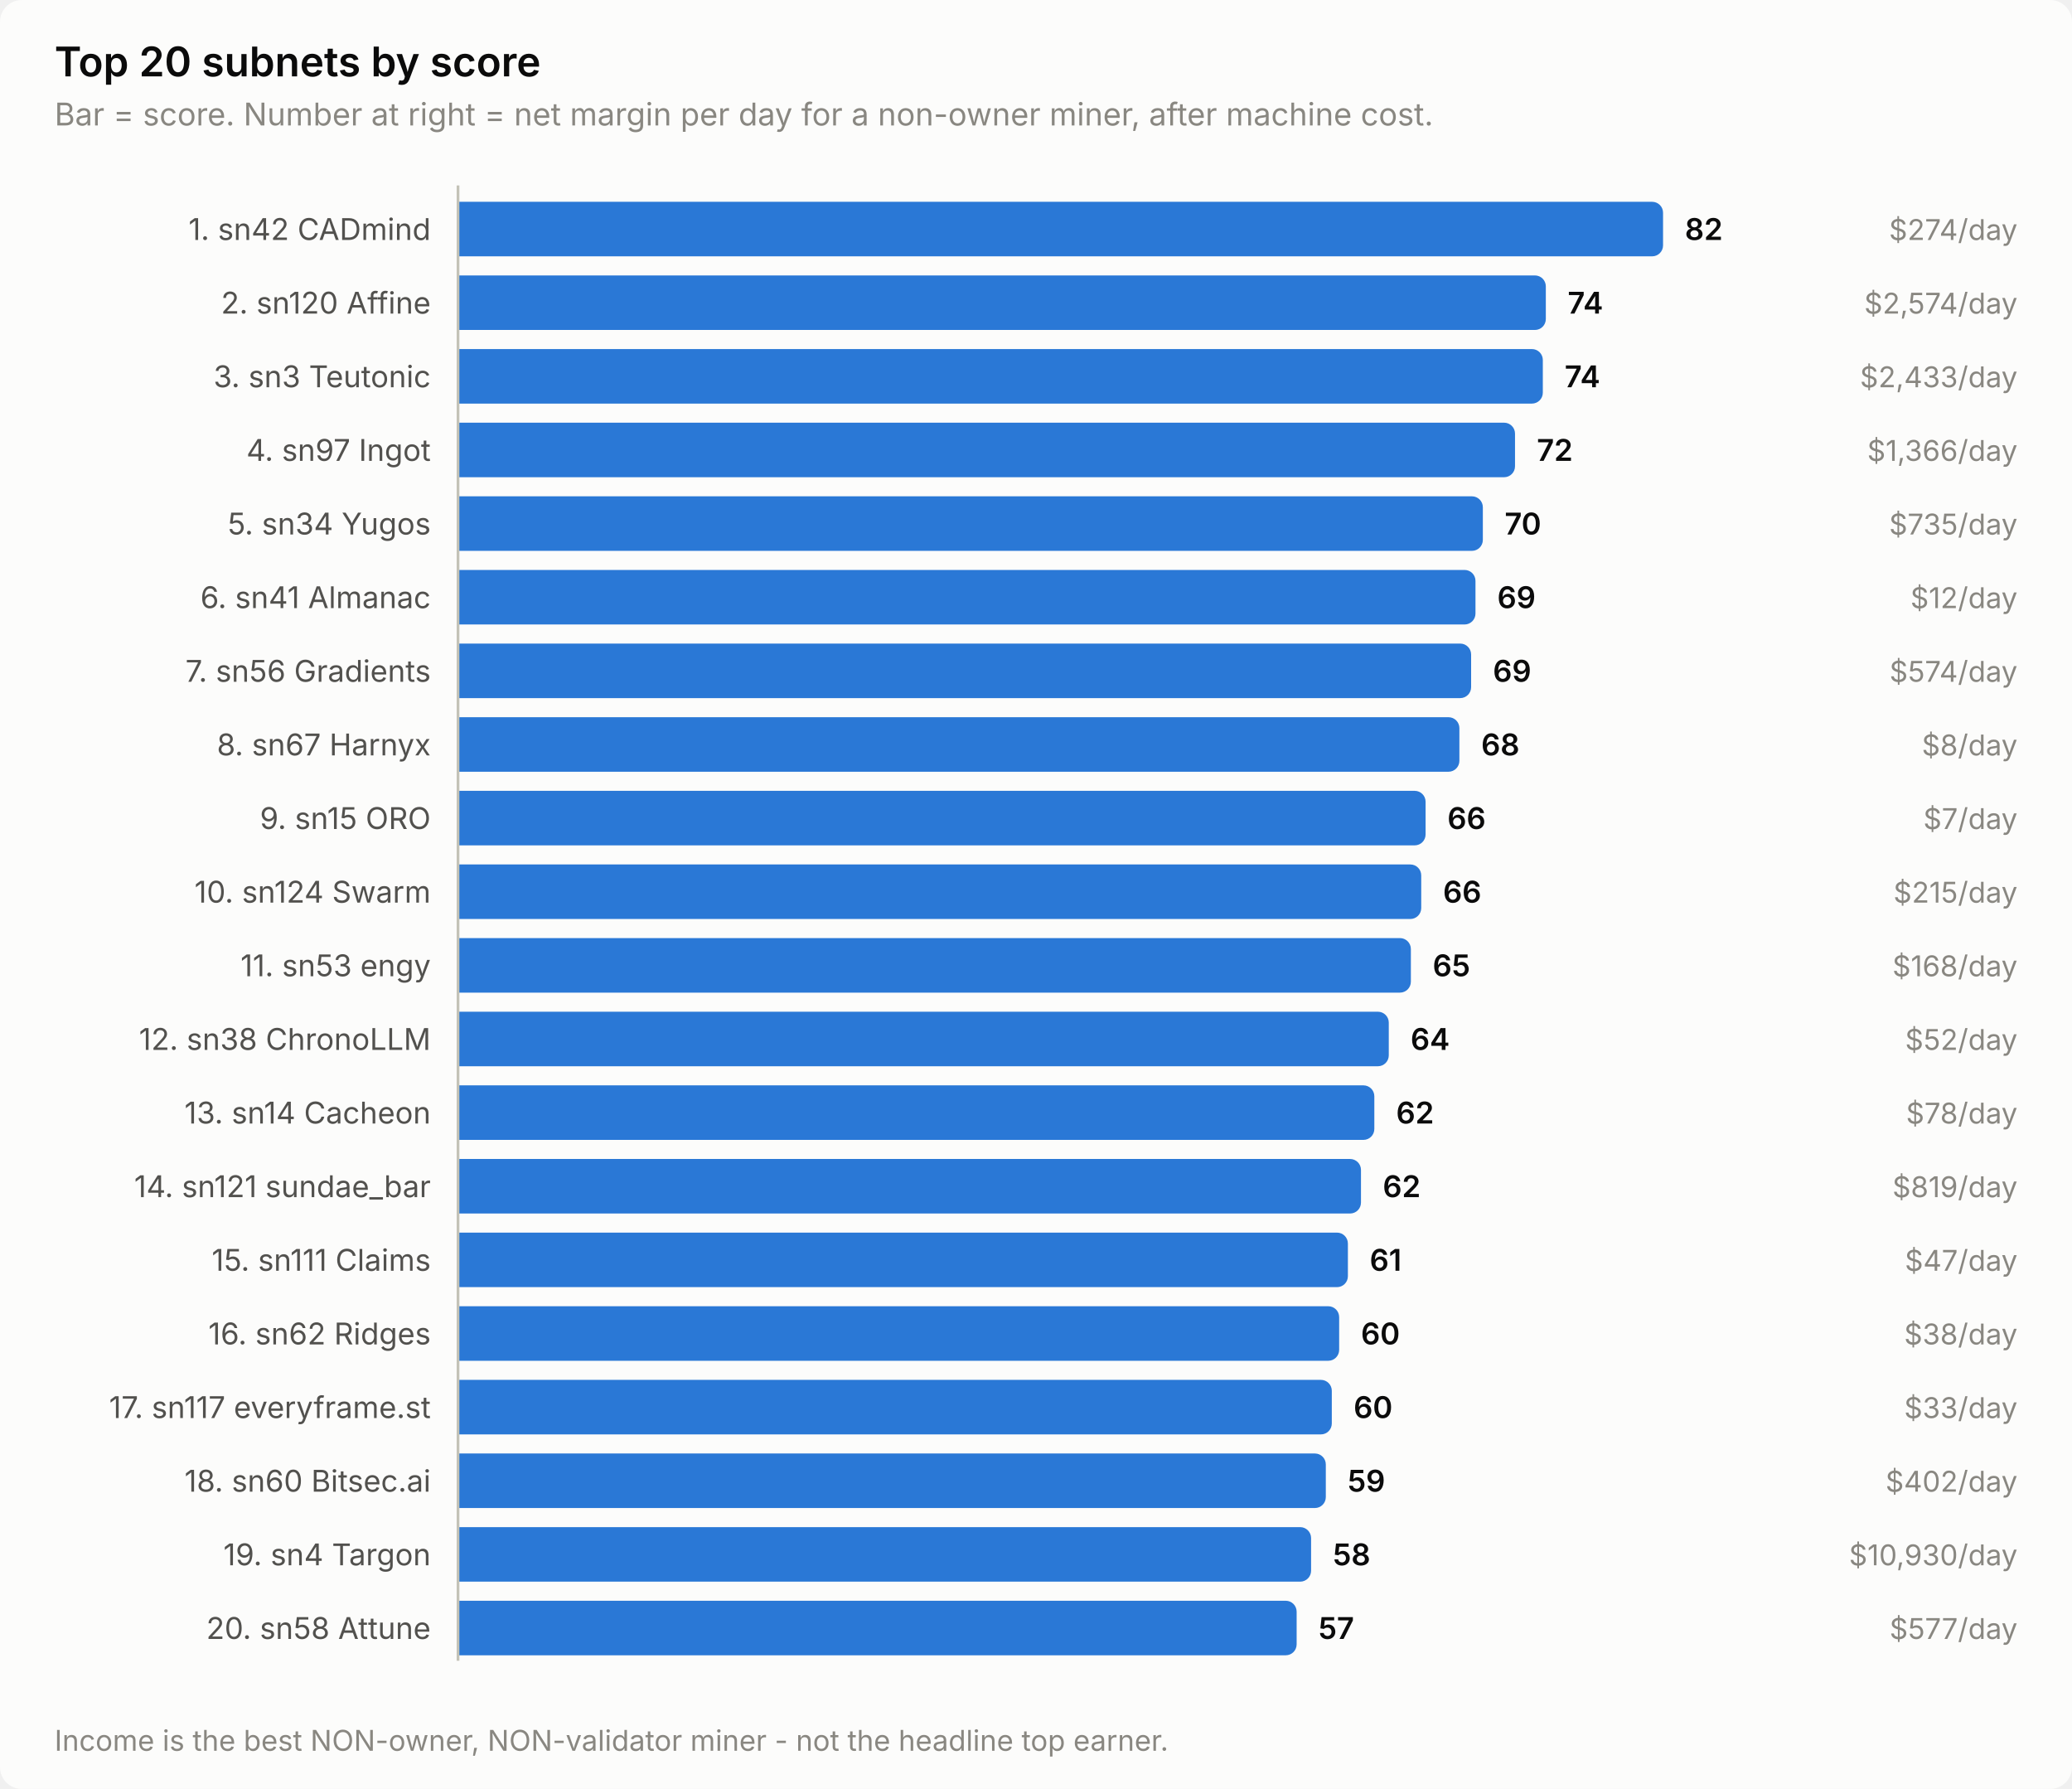
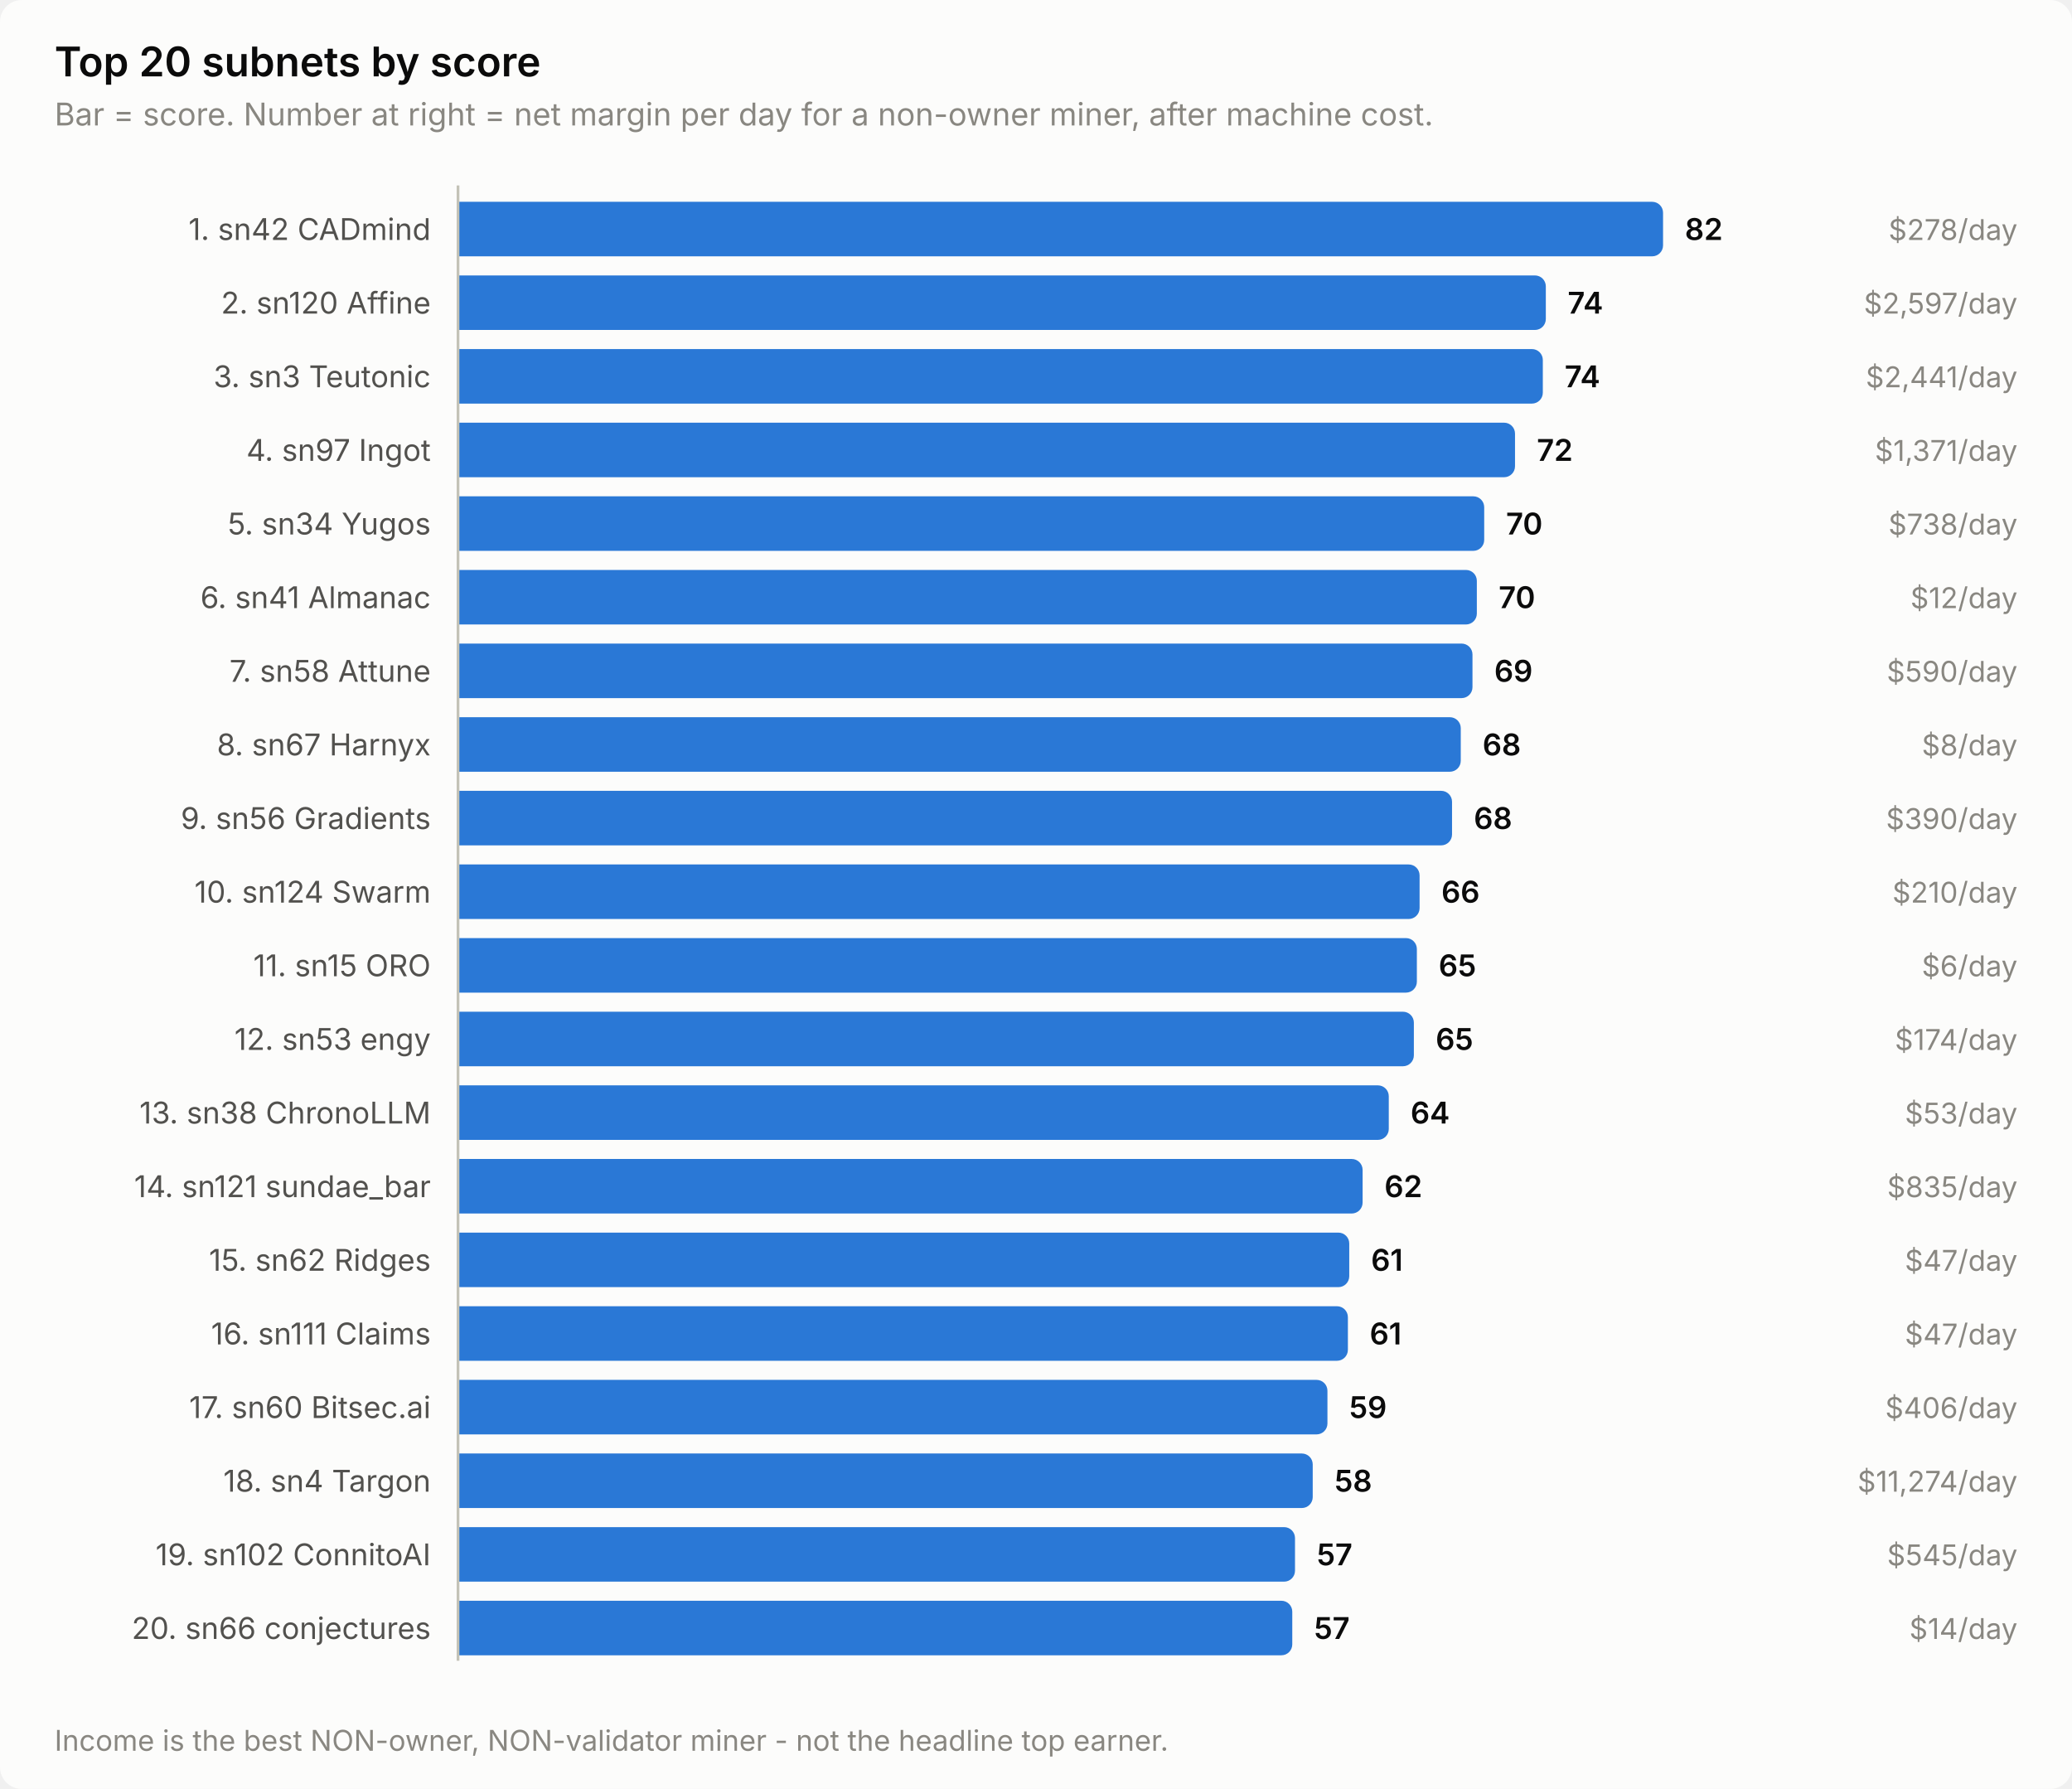
<svg xmlns="http://www.w3.org/2000/svg" width="760" height="656" viewBox="0 0 760 656" role="img" aria-label="Top 20 subnets by score">
  <style>
    text { font-family: system-ui, -apple-system, 'Segoe UI', sans-serif; }
    .t-title { font-size: 15px; font-weight: 600; }
    .t-sub { font-size: 11.5px; }
    .t-lab { font-size: 11px; }
    .t-val { font-size: 11px; font-weight: 600; font-variant-numeric: tabular-nums; }
    .t-tick { font-size: 10.5px; font-variant-numeric: tabular-nums; }

    .surface { fill: #fcfcfb; }
    .ink { fill: #0b0b0b; }
    .ink2 { fill: #52514e; }
    .muted { fill: #898781; }
    .grid { stroke: #e1e0d9; }
    .axis { stroke: #c3c2b7; }
    .accent { fill: #2a78d6; }
    .critical { fill: #d03b3b; }
    .deemph { fill: #d8d7d0; }

    @media (prefers-color-scheme: dark) {
      .surface { fill: #1a1a19; }
      .ink { fill: #ffffff; }
      .ink2 { fill: #c3c2b7; }
      .muted { fill: #898781; }
      .grid { stroke: #2c2c2a; }
      .axis { stroke: #383835; }
      .accent { fill: #3987e5; }
      .deemph { fill: #3a3a37; }
    }
</style>
  <rect class="surface" width="760" height="656" rx="8" />
  <text class="ink t-title" x="20" y="28">Top 20 subnets by score</text>
  <text class="muted t-sub" x="20" y="46">Bar = score. Number at right = net margin per day for a non-owner miner, after machine cost.</text>
  <text class="ink2 t-lab" x="158" y="88" text-anchor="end">1. sn42 CADmind</text>
  <path class="accent" d="M168.0,74.0 H606.0 a4.0,4.0 0 0 1 4.0,4.0 V90.0 a4.0,4.0 0 0 1 -4.0,4.0 H168.0 Z" />
  <text class="ink t-val" x="618.0" y="88">82</text>
-   <text class="muted t-tick" x="740" y="88" text-anchor="end">$274/day</text>
+   <text class="muted t-tick" x="740" y="88" text-anchor="end">$278/day</text>
  <text class="ink2 t-lab" x="158" y="115" text-anchor="end">2. sn120 Affine</text>
  <path class="accent" d="M168.0,101.0 H563.0 a4.0,4.0 0 0 1 4.0,4.0 V117.0 a4.0,4.0 0 0 1 -4.0,4.0 H168.0 Z" />
  <text class="ink t-val" x="575.0" y="115">74</text>
-   <text class="muted t-tick" x="740" y="115" text-anchor="end">$2,574/day</text>
+   <text class="muted t-tick" x="740" y="115" text-anchor="end">$2,597/day</text>
  <text class="ink2 t-lab" x="158" y="142" text-anchor="end">3. sn3 Teutonic</text>
  <path class="accent" d="M168.0,128.0 H561.9 a4.0,4.0 0 0 1 4.0,4.0 V144.0 a4.0,4.0 0 0 1 -4.0,4.0 H168.0 Z" />
  <text class="ink t-val" x="573.9" y="142">74</text>
-   <text class="muted t-tick" x="740" y="142" text-anchor="end">$2,433/day</text>
+   <text class="muted t-tick" x="740" y="142" text-anchor="end">$2,441/day</text>
  <text class="ink2 t-lab" x="158" y="169" text-anchor="end">4. sn97 Ingot</text>
  <path class="accent" d="M168.0,155.0 H551.7 a4.0,4.0 0 0 1 4.0,4.0 V171.0 a4.0,4.0 0 0 1 -4.0,4.0 H168.0 Z" />
  <text class="ink t-val" x="563.7" y="169">72</text>
-   <text class="muted t-tick" x="740" y="169" text-anchor="end">$1,366/day</text>
+   <text class="muted t-tick" x="740" y="169" text-anchor="end">$1,371/day</text>
  <text class="ink2 t-lab" x="158" y="196" text-anchor="end">5. sn34 Yugos</text>
-   <path class="accent" d="M168.0,182.0 H539.9 a4.0,4.0 0 0 1 4.0,4.0 V198.0 a4.0,4.0 0 0 1 -4.0,4.0 H168.0 Z" />
-   <text class="ink t-val" x="551.9" y="196">70</text>
-   <text class="muted t-tick" x="740" y="196" text-anchor="end">$735/day</text>
+   <path class="accent" d="M168.0,182.0 H540.4 a4.0,4.0 0 0 1 4.0,4.0 V198.0 a4.0,4.0 0 0 1 -4.0,4.0 H168.0 Z" />
+   <text class="ink t-val" x="552.4" y="196">70</text>
+   <text class="muted t-tick" x="740" y="196" text-anchor="end">$738/day</text>
  <text class="ink2 t-lab" x="158" y="223" text-anchor="end">6. sn41 Almanac</text>
-   <path class="accent" d="M168.0,209.0 H537.2 a4.0,4.0 0 0 1 4.0,4.0 V225.0 a4.0,4.0 0 0 1 -4.0,4.0 H168.0 Z" />
-   <text class="ink t-val" x="549.2" y="223">69</text>
+   <path class="accent" d="M168.0,209.0 H537.7 a4.0,4.0 0 0 1 4.0,4.0 V225.0 a4.0,4.0 0 0 1 -4.0,4.0 H168.0 Z" />
+   <text class="ink t-val" x="549.7" y="223">70</text>
  <text class="muted t-tick" x="740" y="223" text-anchor="end">$12/day</text>
-   <text class="ink2 t-lab" x="158" y="250" text-anchor="end">7. sn56 Gradients</text>
-   <path class="accent" d="M168.0,236.0 H535.6 a4.0,4.0 0 0 1 4.0,4.0 V252.0 a4.0,4.0 0 0 1 -4.0,4.0 H168.0 Z" />
-   <text class="ink t-val" x="547.6" y="250">69</text>
-   <text class="muted t-tick" x="740" y="250" text-anchor="end">$574/day</text>
+   <text class="ink2 t-lab" x="158" y="250" text-anchor="end">7. sn58 Attune</text>
+   <path class="accent" d="M168.0,236.0 H536.1 a4.0,4.0 0 0 1 4.0,4.0 V252.0 a4.0,4.0 0 0 1 -4.0,4.0 H168.0 Z" />
+   <text class="ink t-val" x="548.1" y="250">69</text>
+   <text class="muted t-tick" x="740" y="250" text-anchor="end">$590/day</text>
  <text class="ink2 t-lab" x="158" y="277" text-anchor="end">8. sn67 Harnyx</text>
-   <path class="accent" d="M168.0,263.0 H531.3 a4.0,4.0 0 0 1 4.0,4.0 V279.0 a4.0,4.0 0 0 1 -4.0,4.0 H168.0 Z" />
-   <text class="ink t-val" x="543.3" y="277">68</text>
+   <path class="accent" d="M168.0,263.0 H531.8 a4.0,4.0 0 0 1 4.0,4.0 V279.0 a4.0,4.0 0 0 1 -4.0,4.0 H168.0 Z" />
+   <text class="ink t-val" x="543.8" y="277">68</text>
  <text class="muted t-tick" x="740" y="277" text-anchor="end">$8/day</text>
-   <text class="ink2 t-lab" x="158" y="304" text-anchor="end">9. sn15 ORO</text>
-   <path class="accent" d="M168.0,290.0 H518.9 a4.0,4.0 0 0 1 4.0,4.0 V306.0 a4.0,4.0 0 0 1 -4.0,4.0 H168.0 Z" />
-   <text class="ink t-val" x="530.9" y="304">66</text>
-   <text class="muted t-tick" x="740" y="304" text-anchor="end">$7/day</text>
+   <text class="ink2 t-lab" x="158" y="304" text-anchor="end">9. sn56 Gradients</text>
+   <path class="accent" d="M168.0,290.0 H528.6 a4.0,4.0 0 0 1 4.0,4.0 V306.0 a4.0,4.0 0 0 1 -4.0,4.0 H168.0 Z" />
+   <text class="ink t-val" x="540.6" y="304">68</text>
+   <text class="muted t-tick" x="740" y="304" text-anchor="end">$390/day</text>
  <text class="ink2 t-lab" x="158" y="331" text-anchor="end">10. sn124 Swarm</text>
-   <path class="accent" d="M168.0,317.0 H517.3 a4.0,4.0 0 0 1 4.0,4.0 V333.0 a4.0,4.0 0 0 1 -4.0,4.0 H168.0 Z" />
-   <text class="ink t-val" x="529.3" y="331">66</text>
-   <text class="muted t-tick" x="740" y="331" text-anchor="end">$215/day</text>
-   <text class="ink2 t-lab" x="158" y="358" text-anchor="end">11. sn53 engy</text>
-   <path class="accent" d="M168.0,344.0 H513.5 a4.0,4.0 0 0 1 4.0,4.0 V360.0 a4.0,4.0 0 0 1 -4.0,4.0 H168.0 Z" />
-   <text class="ink t-val" x="525.5" y="358">65</text>
-   <text class="muted t-tick" x="740" y="358" text-anchor="end">$168/day</text>
-   <text class="ink2 t-lab" x="158" y="385" text-anchor="end">12. sn38 ChronoLLM</text>
-   <path class="accent" d="M168.0,371.0 H505.4 a4.0,4.0 0 0 1 4.0,4.0 V387.0 a4.0,4.0 0 0 1 -4.0,4.0 H168.0 Z" />
-   <text class="ink t-val" x="517.4" y="385">64</text>
-   <text class="muted t-tick" x="740" y="385" text-anchor="end">$52/day</text>
-   <text class="ink2 t-lab" x="158" y="412" text-anchor="end">13. sn14 Cacheon</text>
-   <path class="accent" d="M168.0,398.0 H500.1 a4.0,4.0 0 0 1 4.0,4.0 V414.0 a4.0,4.0 0 0 1 -4.0,4.0 H168.0 Z" />
-   <text class="ink t-val" x="512.1" y="412">62</text>
-   <text class="muted t-tick" x="740" y="412" text-anchor="end">$78/day</text>
+   <path class="accent" d="M168.0,317.0 H516.7 a4.0,4.0 0 0 1 4.0,4.0 V333.0 a4.0,4.0 0 0 1 -4.0,4.0 H168.0 Z" />
+   <text class="ink t-val" x="528.7" y="331">66</text>
+   <text class="muted t-tick" x="740" y="331" text-anchor="end">$210/day</text>
+   <text class="ink2 t-lab" x="158" y="358" text-anchor="end">11. sn15 ORO</text>
+   <path class="accent" d="M168.0,344.0 H515.7 a4.0,4.0 0 0 1 4.0,4.0 V360.0 a4.0,4.0 0 0 1 -4.0,4.0 H168.0 Z" />
+   <text class="ink t-val" x="527.7" y="358">65</text>
+   <text class="muted t-tick" x="740" y="358" text-anchor="end">$6/day</text>
+   <text class="ink2 t-lab" x="158" y="385" text-anchor="end">12. sn53 engy</text>
+   <path class="accent" d="M168.0,371.0 H514.6 a4.0,4.0 0 0 1 4.0,4.0 V387.0 a4.0,4.0 0 0 1 -4.0,4.0 H168.0 Z" />
+   <text class="ink t-val" x="526.6" y="385">65</text>
+   <text class="muted t-tick" x="740" y="385" text-anchor="end">$174/day</text>
+   <text class="ink2 t-lab" x="158" y="412" text-anchor="end">13. sn38 ChronoLLM</text>
+   <path class="accent" d="M168.0,398.0 H505.4 a4.0,4.0 0 0 1 4.0,4.0 V414.0 a4.0,4.0 0 0 1 -4.0,4.0 H168.0 Z" />
+   <text class="ink t-val" x="517.4" y="412">64</text>
+   <text class="muted t-tick" x="740" y="412" text-anchor="end">$53/day</text>
  <text class="ink2 t-lab" x="158" y="439" text-anchor="end">14. sn121 sundae_bar</text>
-   <path class="accent" d="M168.0,425.0 H495.2 a4.0,4.0 0 0 1 4.0,4.0 V441.0 a4.0,4.0 0 0 1 -4.0,4.0 H168.0 Z" />
-   <text class="ink t-val" x="507.2" y="439">62</text>
-   <text class="muted t-tick" x="740" y="439" text-anchor="end">$819/day</text>
-   <text class="ink2 t-lab" x="158" y="466" text-anchor="end">15. sn111 Claims</text>
-   <path class="accent" d="M168.0,452.0 H490.4 a4.0,4.0 0 0 1 4.0,4.0 V468.0 a4.0,4.0 0 0 1 -4.0,4.0 H168.0 Z" />
-   <text class="ink t-val" x="502.4" y="466">61</text>
+   <path class="accent" d="M168.0,425.0 H495.8 a4.0,4.0 0 0 1 4.0,4.0 V441.0 a4.0,4.0 0 0 1 -4.0,4.0 H168.0 Z" />
+   <text class="ink t-val" x="507.8" y="439">62</text>
+   <text class="muted t-tick" x="740" y="439" text-anchor="end">$835/day</text>
+   <text class="ink2 t-lab" x="158" y="466" text-anchor="end">15. sn62 Ridges</text>
+   <path class="accent" d="M168.0,452.0 H490.9 a4.0,4.0 0 0 1 4.0,4.0 V468.0 a4.0,4.0 0 0 1 -4.0,4.0 H168.0 Z" />
+   <text class="ink t-val" x="502.9" y="466">61</text>
  <text class="muted t-tick" x="740" y="466" text-anchor="end">$47/day</text>
-   <text class="ink2 t-lab" x="158" y="493" text-anchor="end">16. sn62 Ridges</text>
-   <path class="accent" d="M168.0,479.0 H487.2 a4.0,4.0 0 0 1 4.0,4.0 V495.0 a4.0,4.0 0 0 1 -4.0,4.0 H168.0 Z" />
-   <text class="ink t-val" x="499.2" y="493">60</text>
-   <text class="muted t-tick" x="740" y="493" text-anchor="end">$38/day</text>
-   <text class="ink2 t-lab" x="158" y="520" text-anchor="end">17. sn117 everyframe.st</text>
-   <path class="accent" d="M168.0,506.0 H484.5 a4.0,4.0 0 0 1 4.0,4.0 V522.0 a4.0,4.0 0 0 1 -4.0,4.0 H168.0 Z" />
-   <text class="ink t-val" x="496.5" y="520">60</text>
-   <text class="muted t-tick" x="740" y="520" text-anchor="end">$33/day</text>
-   <text class="ink2 t-lab" x="158" y="547" text-anchor="end">18. sn60 Bitsec.ai</text>
-   <path class="accent" d="M168.0,533.0 H482.3 a4.0,4.0 0 0 1 4.0,4.0 V549.0 a4.0,4.0 0 0 1 -4.0,4.0 H168.0 Z" />
-   <text class="ink t-val" x="494.3" y="547">59</text>
-   <text class="muted t-tick" x="740" y="547" text-anchor="end">$402/day</text>
-   <text class="ink2 t-lab" x="158" y="574" text-anchor="end">19. sn4 Targon</text>
-   <path class="accent" d="M168.0,560.0 H476.9 a4.0,4.0 0 0 1 4.0,4.0 V576.0 a4.0,4.0 0 0 1 -4.0,4.0 H168.0 Z" />
-   <text class="ink t-val" x="488.9" y="574">58</text>
-   <text class="muted t-tick" x="740" y="574" text-anchor="end">$10,930/day</text>
-   <text class="ink2 t-lab" x="158" y="601" text-anchor="end">20. sn58 Attune</text>
-   <path class="accent" d="M168.0,587.0 H471.6 a4.0,4.0 0 0 1 4.0,4.0 V603.0 a4.0,4.0 0 0 1 -4.0,4.0 H168.0 Z" />
-   <text class="ink t-val" x="483.6" y="601">57</text>
-   <text class="muted t-tick" x="740" y="601" text-anchor="end">$577/day</text>
+   <text class="ink2 t-lab" x="158" y="493" text-anchor="end">16. sn111 Claims</text>
+   <path class="accent" d="M168.0,479.0 H490.4 a4.0,4.0 0 0 1 4.0,4.0 V495.0 a4.0,4.0 0 0 1 -4.0,4.0 H168.0 Z" />
+   <text class="ink t-val" x="502.4" y="493">61</text>
+   <text class="muted t-tick" x="740" y="493" text-anchor="end">$47/day</text>
+   <text class="ink2 t-lab" x="158" y="520" text-anchor="end">17. sn60 Bitsec.ai</text>
+   <path class="accent" d="M168.0,506.0 H482.9 a4.0,4.0 0 0 1 4.0,4.0 V522.0 a4.0,4.0 0 0 1 -4.0,4.0 H168.0 Z" />
+   <text class="ink t-val" x="494.9" y="520">59</text>
+   <text class="muted t-tick" x="740" y="520" text-anchor="end">$406/day</text>
+   <text class="ink2 t-lab" x="158" y="547" text-anchor="end">18. sn4 Targon</text>
+   <path class="accent" d="M168.0,533.0 H477.5 a4.0,4.0 0 0 1 4.0,4.0 V549.0 a4.0,4.0 0 0 1 -4.0,4.0 H168.0 Z" />
+   <text class="ink t-val" x="489.5" y="547">58</text>
+   <text class="muted t-tick" x="740" y="547" text-anchor="end">$11,274/day</text>
+   <text class="ink2 t-lab" x="158" y="574" text-anchor="end">19. sn102 ConnitoAI</text>
+   <path class="accent" d="M168.0,560.0 H471.0 a4.0,4.0 0 0 1 4.0,4.0 V576.0 a4.0,4.0 0 0 1 -4.0,4.0 H168.0 Z" />
+   <text class="ink t-val" x="483.0" y="574">57</text>
+   <text class="muted t-tick" x="740" y="574" text-anchor="end">$545/day</text>
+   <text class="ink2 t-lab" x="158" y="601" text-anchor="end">20. sn66 conjectures</text>
+   <path class="accent" d="M168.0,587.0 H470.0 a4.0,4.0 0 0 1 4.0,4.0 V603.0 a4.0,4.0 0 0 1 -4.0,4.0 H168.0 Z" />
+   <text class="ink t-val" x="482.0" y="601">57</text>
+   <text class="muted t-tick" x="740" y="601" text-anchor="end">$14/day</text>
  <line class="axis" x1="168" y1="68" x2="168" y2="609" stroke-width="1" />
  <text class="muted t-tick" x="20" y="642">Income is the best NON-owner, NON-validator miner - not the headline top earner.</text>
</svg>
